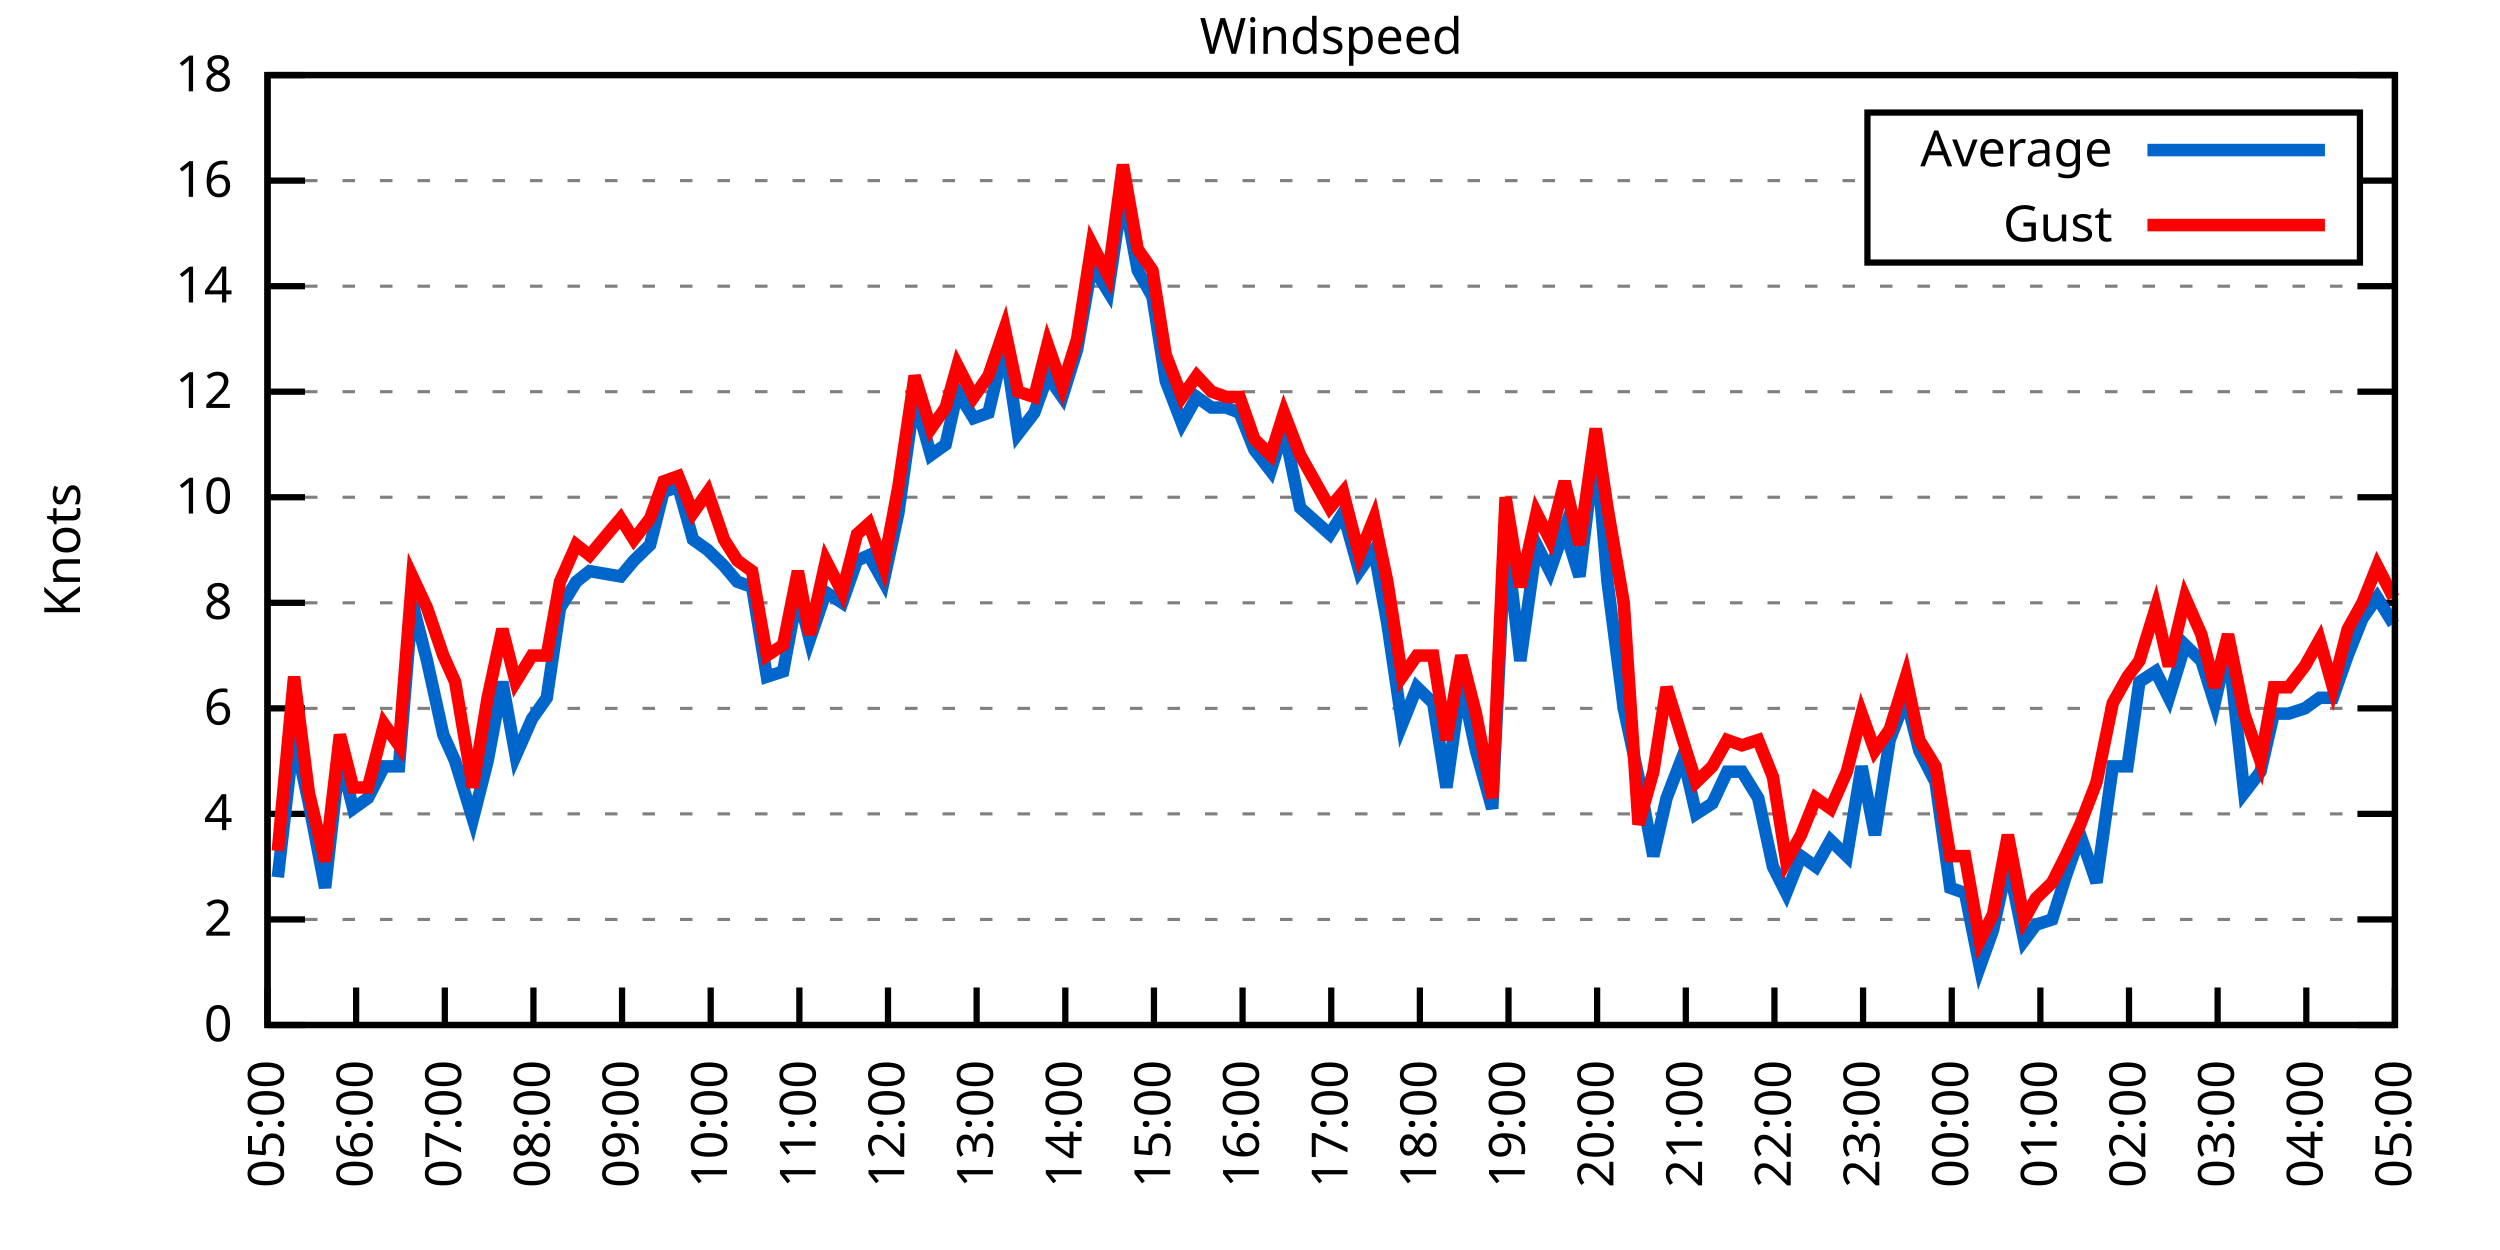
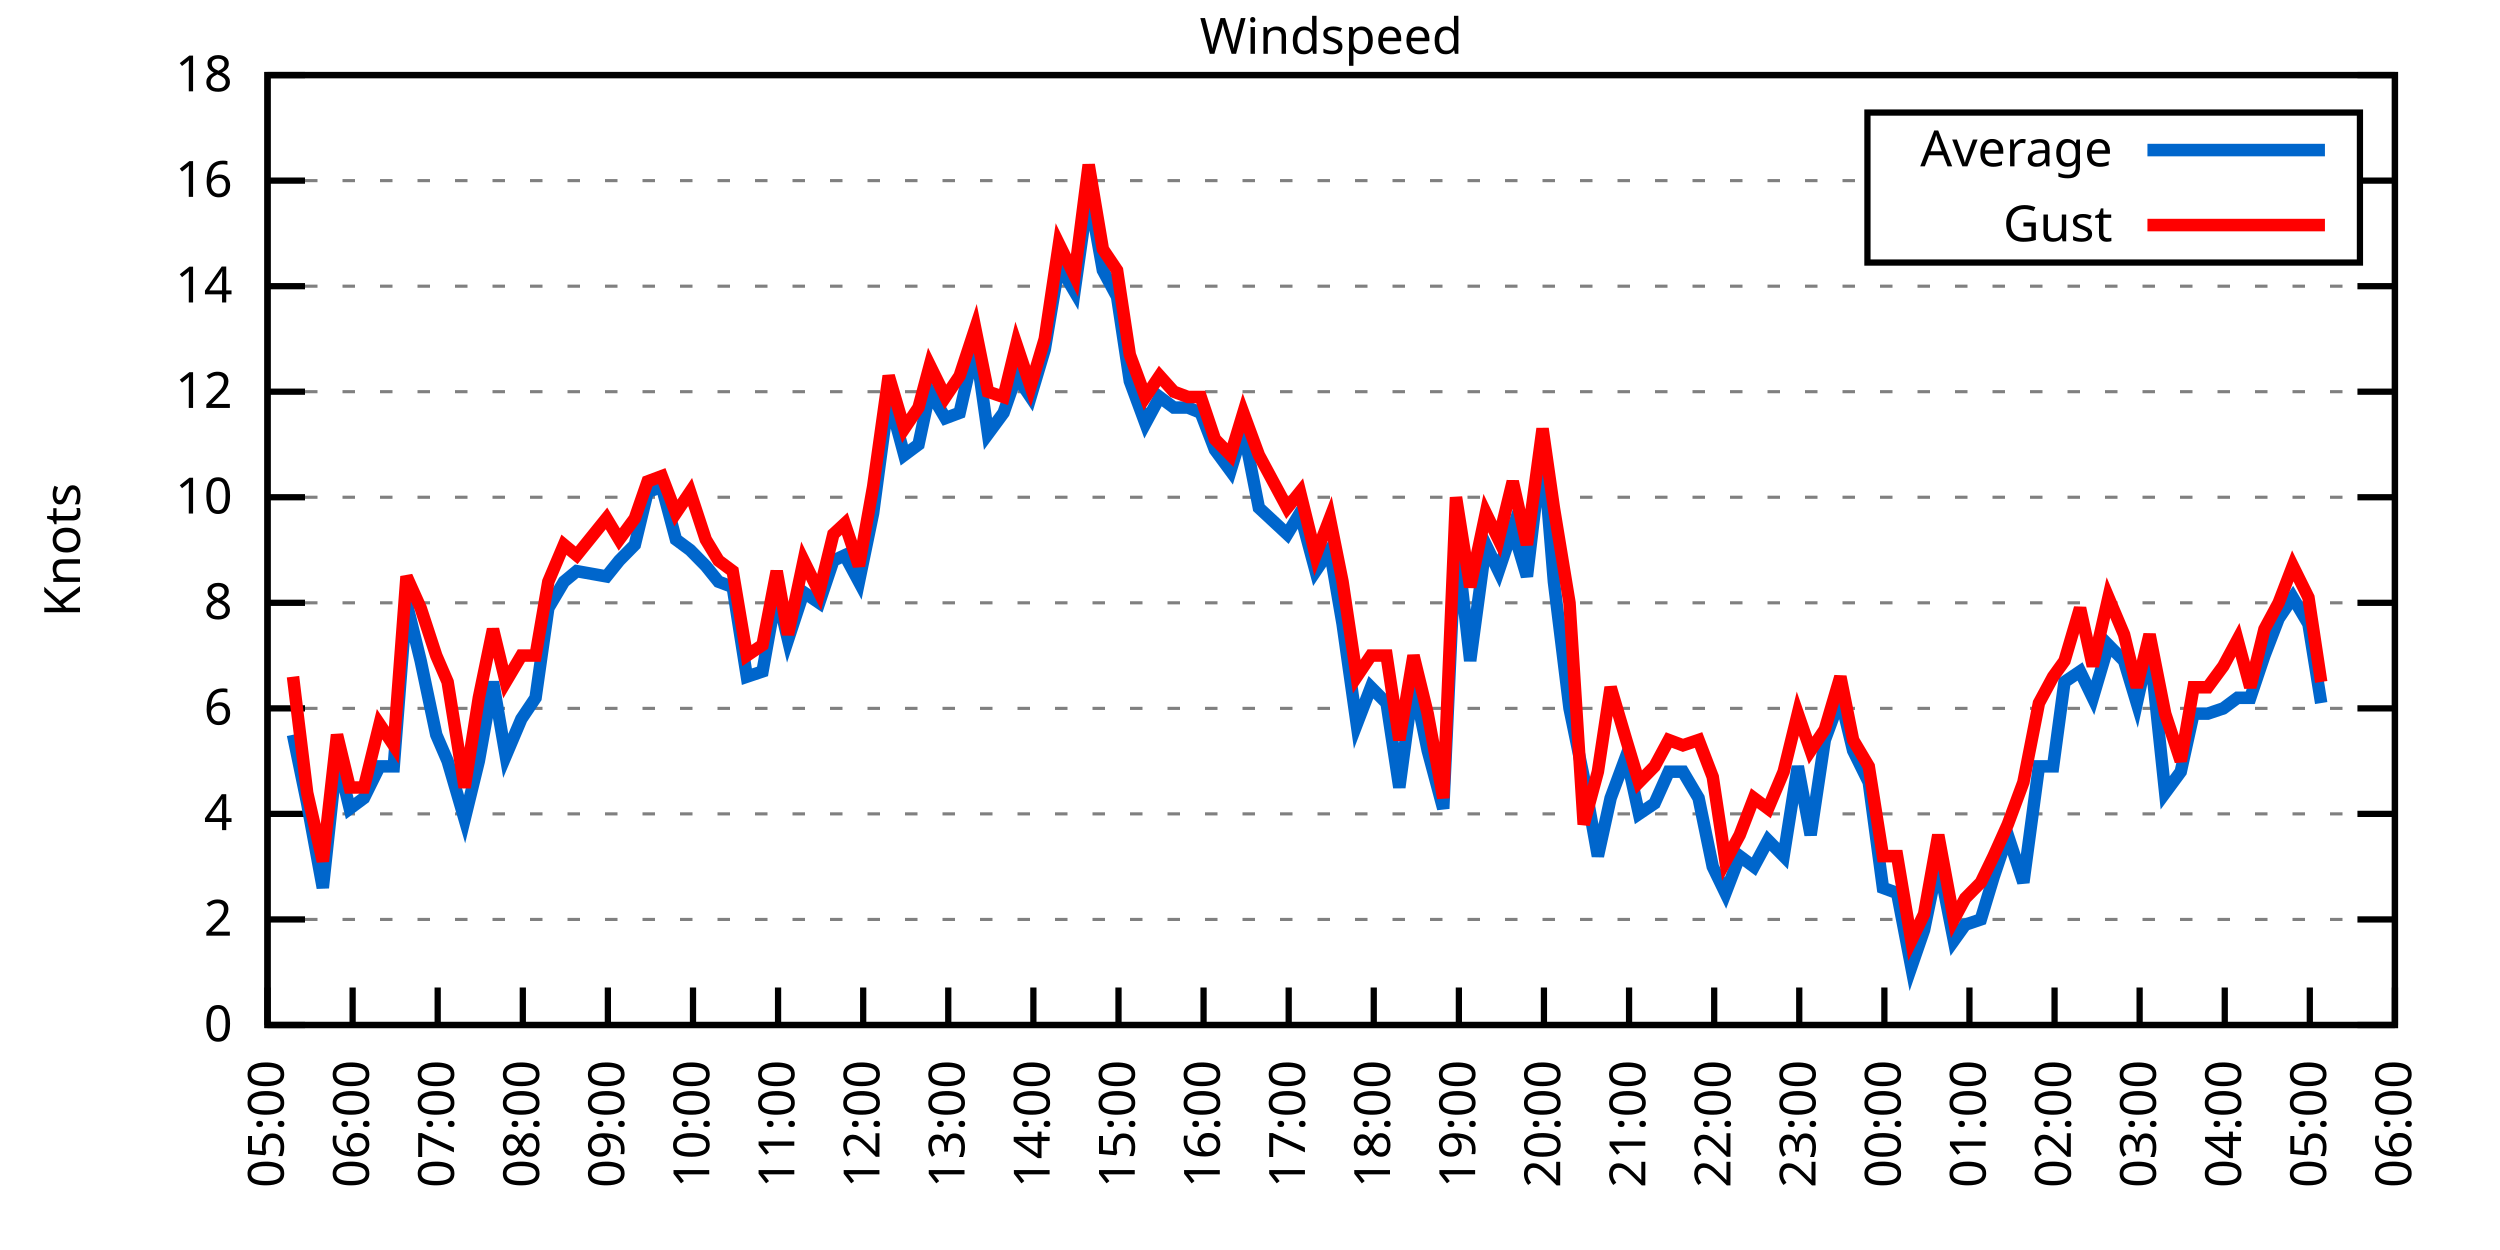
<svg xmlns="http://www.w3.org/2000/svg" xmlns:xlink="http://www.w3.org/1999/xlink" width="400" height="200" viewBox="0 0 400 200">
  <g id="gnuplot_canvas">
    <rect x="0" y="0" width="400" height="200" fill="none" />
    <defs>
      <circle id="gpDot" r="0.5" stroke-width="0.5" stroke="currentColor" />
      <path id="gpPt0" stroke-width="0.333" stroke="currentColor" d="M-1,0 h2 M0,-1 v2" />
      <path id="gpPt1" stroke-width="0.333" stroke="currentColor" d="M-1,-1 L1,1 M1,-1 L-1,1" />
      <path id="gpPt2" stroke-width="0.333" stroke="currentColor" d="M-1,0 L1,0 M0,-1 L0,1 M-1,-1 L1,1 M-1,1 L1,-1" />
      <rect id="gpPt3" stroke-width="0.333" stroke="currentColor" x="-1" y="-1" width="2" height="2" />
      <rect id="gpPt4" stroke-width="0.333" stroke="currentColor" fill="currentColor" x="-1" y="-1" width="2" height="2" />
      <circle id="gpPt5" stroke-width="0.333" stroke="currentColor" cx="0" cy="0" r="1" />
      <use xlink:href="#gpPt5" id="gpPt6" fill="currentColor" stroke="none" />
      <path id="gpPt7" stroke-width="0.333" stroke="currentColor" d="M0,-1.33 L-1.33,0.67 L1.33,0.67 z" />
      <use xlink:href="#gpPt7" id="gpPt8" fill="currentColor" stroke="none" />
      <use xlink:href="#gpPt7" id="gpPt9" stroke="currentColor" transform="rotate(180)" />
      <use xlink:href="#gpPt9" id="gpPt10" fill="currentColor" stroke="none" />
      <use xlink:href="#gpPt3" id="gpPt11" stroke="currentColor" transform="rotate(45)" />
      <use xlink:href="#gpPt11" id="gpPt12" fill="currentColor" stroke="none" />
      <path id="gpPt13" stroke-width="0.333" stroke="currentColor" d="M0,1.330 L1.265,0.411 L0.782,-1.067 L-0.782,-1.076 L-1.265,0.411 z" />
      <use xlink:href="#gpPt13" id="gpPt14" fill="currentColor" stroke="none" />
      <filter id="textbox" filterUnits="objectBoundingBox" x="0" y="0" height="1" width="1">
        <feFlood flood-color="white" flood-opacity="1" result="bgnd" />
        <feComposite in="SourceGraphic" in2="bgnd" operator="atop" />
      </filter>
      <filter id="greybox" filterUnits="objectBoundingBox" x="0" y="0" height="1" width="1">
        <feFlood flood-color="lightgrey" flood-opacity="1" result="grey" />
        <feComposite in="SourceGraphic" in2="grey" operator="atop" />
      </filter>
    </defs>
    <g fill="none" color="white" stroke="currentColor" stroke-width="1.00" stroke-linecap="butt" stroke-linejoin="miter">
</g>
    <g fill="none" color="black" stroke="currentColor" stroke-width="1.00" stroke-linecap="butt" stroke-linejoin="miter">
      <g stroke="none" shape-rendering="crispEdges">
        <polygon fill="rgb(255, 255, 255)" points="42.80,164.00 383.18,164.00 383.18,12.02 42.80,12.02 " />
      </g>
    </g>
    <g fill="none" color="black" stroke="currentColor" stroke-width="1.00" stroke-linecap="butt" stroke-linejoin="miter">
</g>
    <g fill="none" color="black" stroke="black" stroke-width="0.50" stroke-linecap="butt" stroke-linejoin="miter">
</g>
    <g fill="none" color="gray" stroke="currentColor" stroke-width="0.50" stroke-linecap="butt" stroke-linejoin="miter">
      <path stroke="gray" stroke-dasharray="2,4" class="gridline" d="M42.80,164.00 L383.19,164.00  " />
    </g>
    <g fill="none" color="gray" stroke="gray" stroke-width="1.00" stroke-linecap="butt" stroke-linejoin="miter">
</g>
    <g fill="none" color="black" stroke="currentColor" stroke-width="1.00" stroke-linecap="butt" stroke-linejoin="miter">
      <path stroke="black" d="M42.80,164.00 L48.80,164.00 M383.19,164.00 L377.19,164.00  " />
      <g transform="translate(37.20,166.60)" stroke="none" fill="black" font-family="Sans" font-size="8.00" text-anchor="end">
        <text>
          <tspan font-family="Sans"> 0</tspan>
        </text>
      </g>
    </g>
    <g fill="none" color="black" stroke="currentColor" stroke-width="1.00" stroke-linecap="butt" stroke-linejoin="miter">
</g>
    <g fill="none" color="black" stroke="black" stroke-width="0.50" stroke-linecap="butt" stroke-linejoin="miter">
</g>
    <g fill="none" color="gray" stroke="currentColor" stroke-width="0.50" stroke-linecap="butt" stroke-linejoin="miter">
      <path stroke="gray" stroke-dasharray="2,4" class="gridline" d="M42.80,147.11 L383.19,147.11  " />
    </g>
    <g fill="none" color="gray" stroke="gray" stroke-width="1.00" stroke-linecap="butt" stroke-linejoin="miter">
</g>
    <g fill="none" color="black" stroke="currentColor" stroke-width="1.00" stroke-linecap="butt" stroke-linejoin="miter">
      <path stroke="black" d="M42.80,147.11 L48.80,147.11 M383.19,147.11 L377.19,147.11  " />
      <g transform="translate(37.20,149.71)" stroke="none" fill="black" font-family="Sans" font-size="8.00" text-anchor="end">
        <text>
          <tspan font-family="Sans"> 2</tspan>
        </text>
      </g>
    </g>
    <g fill="none" color="black" stroke="currentColor" stroke-width="1.00" stroke-linecap="butt" stroke-linejoin="miter">
</g>
    <g fill="none" color="black" stroke="black" stroke-width="0.50" stroke-linecap="butt" stroke-linejoin="miter">
</g>
    <g fill="none" color="gray" stroke="currentColor" stroke-width="0.50" stroke-linecap="butt" stroke-linejoin="miter">
      <path stroke="gray" stroke-dasharray="2,4" class="gridline" d="M42.80,130.22 L383.19,130.22  " />
    </g>
    <g fill="none" color="gray" stroke="gray" stroke-width="1.00" stroke-linecap="butt" stroke-linejoin="miter">
</g>
    <g fill="none" color="black" stroke="currentColor" stroke-width="1.00" stroke-linecap="butt" stroke-linejoin="miter">
      <path stroke="black" d="M42.80,130.22 L48.80,130.22 M383.19,130.22 L377.19,130.22  " />
      <g transform="translate(37.20,132.82)" stroke="none" fill="black" font-family="Sans" font-size="8.00" text-anchor="end">
        <text>
          <tspan font-family="Sans"> 4</tspan>
        </text>
      </g>
    </g>
    <g fill="none" color="black" stroke="currentColor" stroke-width="1.00" stroke-linecap="butt" stroke-linejoin="miter">
</g>
    <g fill="none" color="black" stroke="black" stroke-width="0.50" stroke-linecap="butt" stroke-linejoin="miter">
</g>
    <g fill="none" color="gray" stroke="currentColor" stroke-width="0.50" stroke-linecap="butt" stroke-linejoin="miter">
      <path stroke="gray" stroke-dasharray="2,4" class="gridline" d="M42.80,113.34 L383.19,113.34  " />
    </g>
    <g fill="none" color="gray" stroke="gray" stroke-width="1.00" stroke-linecap="butt" stroke-linejoin="miter">
</g>
    <g fill="none" color="black" stroke="currentColor" stroke-width="1.00" stroke-linecap="butt" stroke-linejoin="miter">
      <path stroke="black" d="M42.80,113.34 L48.80,113.34 M383.19,113.34 L377.19,113.34  " />
      <g transform="translate(37.20,115.94)" stroke="none" fill="black" font-family="Sans" font-size="8.00" text-anchor="end">
        <text>
          <tspan font-family="Sans"> 6</tspan>
        </text>
      </g>
    </g>
    <g fill="none" color="black" stroke="currentColor" stroke-width="1.00" stroke-linecap="butt" stroke-linejoin="miter">
</g>
    <g fill="none" color="black" stroke="black" stroke-width="0.50" stroke-linecap="butt" stroke-linejoin="miter">
</g>
    <g fill="none" color="gray" stroke="currentColor" stroke-width="0.50" stroke-linecap="butt" stroke-linejoin="miter">
      <path stroke="gray" stroke-dasharray="2,4" class="gridline" d="M42.80,96.45 L383.19,96.45  " />
    </g>
    <g fill="none" color="gray" stroke="gray" stroke-width="1.00" stroke-linecap="butt" stroke-linejoin="miter">
</g>
    <g fill="none" color="black" stroke="currentColor" stroke-width="1.00" stroke-linecap="butt" stroke-linejoin="miter">
      <path stroke="black" d="M42.80,96.45 L48.80,96.45 M383.19,96.45 L377.19,96.45  " />
      <g transform="translate(37.20,99.05)" stroke="none" fill="black" font-family="Sans" font-size="8.00" text-anchor="end">
        <text>
          <tspan font-family="Sans"> 8</tspan>
        </text>
      </g>
    </g>
    <g fill="none" color="black" stroke="currentColor" stroke-width="1.00" stroke-linecap="butt" stroke-linejoin="miter">
</g>
    <g fill="none" color="black" stroke="black" stroke-width="0.50" stroke-linecap="butt" stroke-linejoin="miter">
</g>
    <g fill="none" color="gray" stroke="currentColor" stroke-width="0.50" stroke-linecap="butt" stroke-linejoin="miter">
      <path stroke="gray" stroke-dasharray="2,4" class="gridline" d="M42.80,79.56 L383.19,79.56  " />
    </g>
    <g fill="none" color="gray" stroke="gray" stroke-width="1.00" stroke-linecap="butt" stroke-linejoin="miter">
</g>
    <g fill="none" color="black" stroke="currentColor" stroke-width="1.00" stroke-linecap="butt" stroke-linejoin="miter">
      <path stroke="black" d="M42.80,79.56 L48.80,79.56 M383.19,79.56 L377.19,79.56  " />
      <g transform="translate(37.20,82.16)" stroke="none" fill="black" font-family="Sans" font-size="8.00" text-anchor="end">
        <text>
          <tspan font-family="Sans"> 10</tspan>
        </text>
      </g>
    </g>
    <g fill="none" color="black" stroke="currentColor" stroke-width="1.00" stroke-linecap="butt" stroke-linejoin="miter">
</g>
    <g fill="none" color="black" stroke="black" stroke-width="0.50" stroke-linecap="butt" stroke-linejoin="miter">
</g>
    <g fill="none" color="gray" stroke="currentColor" stroke-width="0.50" stroke-linecap="butt" stroke-linejoin="miter">
      <path stroke="gray" stroke-dasharray="2,4" class="gridline" d="M42.80,62.67 L383.19,62.67  " />
    </g>
    <g fill="none" color="gray" stroke="gray" stroke-width="1.00" stroke-linecap="butt" stroke-linejoin="miter">
</g>
    <g fill="none" color="black" stroke="currentColor" stroke-width="1.00" stroke-linecap="butt" stroke-linejoin="miter">
      <path stroke="black" d="M42.80,62.67 L48.80,62.67 M383.19,62.67 L377.19,62.67  " />
      <g transform="translate(37.20,65.27)" stroke="none" fill="black" font-family="Sans" font-size="8.00" text-anchor="end">
        <text>
          <tspan font-family="Sans"> 12</tspan>
        </text>
      </g>
    </g>
    <g fill="none" color="black" stroke="currentColor" stroke-width="1.00" stroke-linecap="butt" stroke-linejoin="miter">
</g>
    <g fill="none" color="black" stroke="black" stroke-width="0.50" stroke-linecap="butt" stroke-linejoin="miter">
</g>
    <g fill="none" color="gray" stroke="currentColor" stroke-width="0.50" stroke-linecap="butt" stroke-linejoin="miter">
      <path stroke="gray" stroke-dasharray="2,4" class="gridline" d="M42.80,45.79 L383.19,45.79  " />
    </g>
    <g fill="none" color="gray" stroke="gray" stroke-width="1.00" stroke-linecap="butt" stroke-linejoin="miter">
</g>
    <g fill="none" color="black" stroke="currentColor" stroke-width="1.00" stroke-linecap="butt" stroke-linejoin="miter">
      <path stroke="black" d="M42.80,45.79 L48.80,45.79 M383.19,45.79 L377.19,45.79  " />
      <g transform="translate(37.20,48.39)" stroke="none" fill="black" font-family="Sans" font-size="8.00" text-anchor="end">
        <text>
          <tspan font-family="Sans"> 14</tspan>
        </text>
      </g>
    </g>
    <g fill="none" color="black" stroke="currentColor" stroke-width="1.00" stroke-linecap="butt" stroke-linejoin="miter">
</g>
    <g fill="none" color="black" stroke="black" stroke-width="0.50" stroke-linecap="butt" stroke-linejoin="miter">
</g>
    <g fill="none" color="gray" stroke="currentColor" stroke-width="0.50" stroke-linecap="butt" stroke-linejoin="miter">
      <path stroke="gray" stroke-dasharray="2,4" class="gridline" d="M42.80,28.90 L298.79,28.90 M377.59,28.90 L383.19,28.90  " />
    </g>
    <g fill="none" color="gray" stroke="gray" stroke-width="1.00" stroke-linecap="butt" stroke-linejoin="miter">
</g>
    <g fill="none" color="black" stroke="currentColor" stroke-width="1.00" stroke-linecap="butt" stroke-linejoin="miter">
      <path stroke="black" d="M42.80,28.90 L48.80,28.90 M383.19,28.90 L377.19,28.90  " />
      <g transform="translate(37.20,31.50)" stroke="none" fill="black" font-family="Sans" font-size="8.00" text-anchor="end">
        <text>
          <tspan font-family="Sans"> 16</tspan>
        </text>
      </g>
    </g>
    <g fill="none" color="black" stroke="currentColor" stroke-width="1.00" stroke-linecap="butt" stroke-linejoin="miter">
</g>
    <g fill="none" color="black" stroke="black" stroke-width="0.50" stroke-linecap="butt" stroke-linejoin="miter">
</g>
    <g fill="none" color="gray" stroke="currentColor" stroke-width="0.50" stroke-linecap="butt" stroke-linejoin="miter">
      <path stroke="gray" stroke-dasharray="2,4" class="gridline" d="M42.80,12.01 L383.19,12.01  " />
    </g>
    <g fill="none" color="gray" stroke="gray" stroke-width="1.00" stroke-linecap="butt" stroke-linejoin="miter">
</g>
    <g fill="none" color="black" stroke="currentColor" stroke-width="1.00" stroke-linecap="butt" stroke-linejoin="miter">
      <path stroke="black" d="M42.80,12.01 L48.80,12.01 M383.19,12.01 L377.19,12.01  " />
      <g transform="translate(37.20,14.61)" stroke="none" fill="black" font-family="Sans" font-size="8.00" text-anchor="end">
        <text>
          <tspan font-family="Sans"> 18</tspan>
        </text>
      </g>
    </g>
    <g fill="none" color="black" stroke="currentColor" stroke-width="1.00" stroke-linecap="butt" stroke-linejoin="miter">
      <path stroke="black" d="M42.80,164.00 L42.80,158.00  " />
      <g transform="translate(45.40,169.60) rotate(270.00)" stroke="none" fill="black" font-family="Sans" font-size="8.00" text-anchor="end">
        <text>
          <tspan font-family="Sans">05:00</tspan>
        </text>
      </g>
    </g>
    <g fill="none" color="black" stroke="currentColor" stroke-width="1.00" stroke-linecap="butt" stroke-linejoin="miter">
-       <path stroke="black" d="M56.98,164.00 L56.98,158.00  " />
-       <g transform="translate(59.58,169.60) rotate(270.00)" stroke="none" fill="black" font-family="Sans" font-size="8.00" text-anchor="end">
+       <path stroke="black" d="M56.42,164.00 L56.42,158.00  " />
+       <g transform="translate(59.02,169.60) rotate(270.00)" stroke="none" fill="black" font-family="Sans" font-size="8.00" text-anchor="end">
        <text>
          <tspan font-family="Sans">06:00</tspan>
        </text>
      </g>
    </g>
    <g fill="none" color="black" stroke="currentColor" stroke-width="1.00" stroke-linecap="butt" stroke-linejoin="miter">
-       <path stroke="black" d="M71.17,164.00 L71.17,158.00  " />
-       <g transform="translate(73.77,169.60) rotate(270.00)" stroke="none" fill="black" font-family="Sans" font-size="8.00" text-anchor="end">
+       <path stroke="black" d="M70.03,164.00 L70.03,158.00  " />
+       <g transform="translate(72.63,169.60) rotate(270.00)" stroke="none" fill="black" font-family="Sans" font-size="8.00" text-anchor="end">
        <text>
          <tspan font-family="Sans">07:00</tspan>
        </text>
      </g>
    </g>
    <g fill="none" color="black" stroke="currentColor" stroke-width="1.00" stroke-linecap="butt" stroke-linejoin="miter">
-       <path stroke="black" d="M85.35,164.00 L85.35,158.00  " />
-       <g transform="translate(87.95,169.60) rotate(270.00)" stroke="none" fill="black" font-family="Sans" font-size="8.00" text-anchor="end">
+       <path stroke="black" d="M83.65,164.00 L83.65,158.00  " />
+       <g transform="translate(86.25,169.60) rotate(270.00)" stroke="none" fill="black" font-family="Sans" font-size="8.00" text-anchor="end">
        <text>
          <tspan font-family="Sans">08:00</tspan>
        </text>
      </g>
    </g>
    <g fill="none" color="black" stroke="currentColor" stroke-width="1.00" stroke-linecap="butt" stroke-linejoin="miter">
-       <path stroke="black" d="M99.53,164.00 L99.53,158.00  " />
-       <g transform="translate(102.13,169.60) rotate(270.00)" stroke="none" fill="black" font-family="Sans" font-size="8.00" text-anchor="end">
+       <path stroke="black" d="M97.26,164.00 L97.26,158.00  " />
+       <g transform="translate(99.86,169.60) rotate(270.00)" stroke="none" fill="black" font-family="Sans" font-size="8.00" text-anchor="end">
        <text>
          <tspan font-family="Sans">09:00</tspan>
        </text>
      </g>
    </g>
    <g fill="none" color="black" stroke="currentColor" stroke-width="1.00" stroke-linecap="butt" stroke-linejoin="miter">
-       <path stroke="black" d="M113.71,164.00 L113.71,158.00  " />
-       <g transform="translate(116.31,169.60) rotate(270.00)" stroke="none" fill="black" font-family="Sans" font-size="8.00" text-anchor="end">
+       <path stroke="black" d="M110.88,164.00 L110.88,158.00  " />
+       <g transform="translate(113.48,169.60) rotate(270.00)" stroke="none" fill="black" font-family="Sans" font-size="8.00" text-anchor="end">
        <text>
          <tspan font-family="Sans">10:00</tspan>
        </text>
      </g>
    </g>
    <g fill="none" color="black" stroke="currentColor" stroke-width="1.00" stroke-linecap="butt" stroke-linejoin="miter">
-       <path stroke="black" d="M127.90,164.00 L127.90,158.00  " />
-       <g transform="translate(130.50,169.60) rotate(270.00)" stroke="none" fill="black" font-family="Sans" font-size="8.00" text-anchor="end">
+       <path stroke="black" d="M124.49,164.00 L124.49,158.00  " />
+       <g transform="translate(127.09,169.60) rotate(270.00)" stroke="none" fill="black" font-family="Sans" font-size="8.00" text-anchor="end">
        <text>
          <tspan font-family="Sans">11:00</tspan>
        </text>
      </g>
    </g>
    <g fill="none" color="black" stroke="currentColor" stroke-width="1.00" stroke-linecap="butt" stroke-linejoin="miter">
-       <path stroke="black" d="M142.08,164.00 L142.08,158.00  " />
-       <g transform="translate(144.68,169.60) rotate(270.00)" stroke="none" fill="black" font-family="Sans" font-size="8.00" text-anchor="end">
+       <path stroke="black" d="M138.11,164.00 L138.11,158.00  " />
+       <g transform="translate(140.71,169.60) rotate(270.00)" stroke="none" fill="black" font-family="Sans" font-size="8.00" text-anchor="end">
        <text>
          <tspan font-family="Sans">12:00</tspan>
        </text>
      </g>
    </g>
    <g fill="none" color="black" stroke="currentColor" stroke-width="1.00" stroke-linecap="butt" stroke-linejoin="miter">
-       <path stroke="black" d="M156.26,164.00 L156.26,158.00  " />
-       <g transform="translate(158.86,169.60) rotate(270.00)" stroke="none" fill="black" font-family="Sans" font-size="8.00" text-anchor="end">
+       <path stroke="black" d="M151.72,164.00 L151.72,158.00  " />
+       <g transform="translate(154.32,169.60) rotate(270.00)" stroke="none" fill="black" font-family="Sans" font-size="8.00" text-anchor="end">
        <text>
          <tspan font-family="Sans">13:00</tspan>
        </text>
      </g>
    </g>
    <g fill="none" color="black" stroke="currentColor" stroke-width="1.00" stroke-linecap="butt" stroke-linejoin="miter">
-       <path stroke="black" d="M170.45,164.00 L170.45,158.00  " />
-       <g transform="translate(173.05,169.60) rotate(270.00)" stroke="none" fill="black" font-family="Sans" font-size="8.00" text-anchor="end">
+       <path stroke="black" d="M165.34,164.00 L165.34,158.00  " />
+       <g transform="translate(167.94,169.60) rotate(270.00)" stroke="none" fill="black" font-family="Sans" font-size="8.00" text-anchor="end">
        <text>
          <tspan font-family="Sans">14:00</tspan>
        </text>
      </g>
    </g>
    <g fill="none" color="black" stroke="currentColor" stroke-width="1.00" stroke-linecap="butt" stroke-linejoin="miter">
-       <path stroke="black" d="M184.63,164.00 L184.63,158.00  " />
-       <g transform="translate(187.23,169.60) rotate(270.00)" stroke="none" fill="black" font-family="Sans" font-size="8.00" text-anchor="end">
+       <path stroke="black" d="M178.96,164.00 L178.96,158.00  " />
+       <g transform="translate(181.56,169.60) rotate(270.00)" stroke="none" fill="black" font-family="Sans" font-size="8.00" text-anchor="end">
        <text>
          <tspan font-family="Sans">15:00</tspan>
        </text>
      </g>
    </g>
    <g fill="none" color="black" stroke="currentColor" stroke-width="1.00" stroke-linecap="butt" stroke-linejoin="miter">
-       <path stroke="black" d="M198.81,164.00 L198.81,158.00  " />
-       <g transform="translate(201.41,169.60) rotate(270.00)" stroke="none" fill="black" font-family="Sans" font-size="8.00" text-anchor="end">
+       <path stroke="black" d="M192.57,164.00 L192.57,158.00  " />
+       <g transform="translate(195.17,169.60) rotate(270.00)" stroke="none" fill="black" font-family="Sans" font-size="8.00" text-anchor="end">
        <text>
          <tspan font-family="Sans">16:00</tspan>
        </text>
      </g>
    </g>
    <g fill="none" color="black" stroke="currentColor" stroke-width="1.00" stroke-linecap="butt" stroke-linejoin="miter">
-       <path stroke="black" d="M213.00,164.00 L213.00,158.00  " />
-       <g transform="translate(215.60,169.60) rotate(270.00)" stroke="none" fill="black" font-family="Sans" font-size="8.00" text-anchor="end">
+       <path stroke="black" d="M206.19,164.00 L206.19,158.00  " />
+       <g transform="translate(208.79,169.60) rotate(270.00)" stroke="none" fill="black" font-family="Sans" font-size="8.00" text-anchor="end">
        <text>
          <tspan font-family="Sans">17:00</tspan>
        </text>
      </g>
    </g>
    <g fill="none" color="black" stroke="currentColor" stroke-width="1.00" stroke-linecap="butt" stroke-linejoin="miter">
-       <path stroke="black" d="M227.18,164.00 L227.18,158.00  " />
-       <g transform="translate(229.78,169.60) rotate(270.00)" stroke="none" fill="black" font-family="Sans" font-size="8.00" text-anchor="end">
+       <path stroke="black" d="M219.80,164.00 L219.80,158.00  " />
+       <g transform="translate(222.40,169.60) rotate(270.00)" stroke="none" fill="black" font-family="Sans" font-size="8.00" text-anchor="end">
        <text>
          <tspan font-family="Sans">18:00</tspan>
        </text>
      </g>
    </g>
    <g fill="none" color="black" stroke="currentColor" stroke-width="1.00" stroke-linecap="butt" stroke-linejoin="miter">
-       <path stroke="black" d="M241.36,164.00 L241.36,158.00  " />
-       <g transform="translate(243.96,169.60) rotate(270.00)" stroke="none" fill="black" font-family="Sans" font-size="8.00" text-anchor="end">
+       <path stroke="black" d="M233.42,164.00 L233.42,158.00  " />
+       <g transform="translate(236.02,169.60) rotate(270.00)" stroke="none" fill="black" font-family="Sans" font-size="8.00" text-anchor="end">
        <text>
          <tspan font-family="Sans">19:00</tspan>
        </text>
      </g>
    </g>
    <g fill="none" color="black" stroke="currentColor" stroke-width="1.00" stroke-linecap="butt" stroke-linejoin="miter">
-       <path stroke="black" d="M255.54,164.00 L255.54,158.00  " />
-       <g transform="translate(258.14,169.60) rotate(270.00)" stroke="none" fill="black" font-family="Sans" font-size="8.00" text-anchor="end">
+       <path stroke="black" d="M247.03,164.00 L247.03,158.00  " />
+       <g transform="translate(249.63,169.60) rotate(270.00)" stroke="none" fill="black" font-family="Sans" font-size="8.00" text-anchor="end">
        <text>
          <tspan font-family="Sans">20:00</tspan>
        </text>
      </g>
    </g>
    <g fill="none" color="black" stroke="currentColor" stroke-width="1.00" stroke-linecap="butt" stroke-linejoin="miter">
-       <path stroke="black" d="M269.73,164.00 L269.73,158.00  " />
-       <g transform="translate(272.33,169.60) rotate(270.00)" stroke="none" fill="black" font-family="Sans" font-size="8.00" text-anchor="end">
+       <path stroke="black" d="M260.65,164.00 L260.65,158.00  " />
+       <g transform="translate(263.25,169.60) rotate(270.00)" stroke="none" fill="black" font-family="Sans" font-size="8.00" text-anchor="end">
        <text>
          <tspan font-family="Sans">21:00</tspan>
        </text>
      </g>
    </g>
    <g fill="none" color="black" stroke="currentColor" stroke-width="1.00" stroke-linecap="butt" stroke-linejoin="miter">
-       <path stroke="black" d="M283.91,164.00 L283.91,158.00  " />
-       <g transform="translate(286.51,169.60) rotate(270.00)" stroke="none" fill="black" font-family="Sans" font-size="8.00" text-anchor="end">
+       <path stroke="black" d="M274.27,164.00 L274.27,158.00  " />
+       <g transform="translate(276.87,169.60) rotate(270.00)" stroke="none" fill="black" font-family="Sans" font-size="8.00" text-anchor="end">
        <text>
          <tspan font-family="Sans">22:00</tspan>
        </text>
      </g>
    </g>
    <g fill="none" color="black" stroke="currentColor" stroke-width="1.00" stroke-linecap="butt" stroke-linejoin="miter">
-       <path stroke="black" d="M298.09,164.00 L298.09,158.00  " />
-       <g transform="translate(300.69,169.60) rotate(270.00)" stroke="none" fill="black" font-family="Sans" font-size="8.00" text-anchor="end">
+       <path stroke="black" d="M287.88,164.00 L287.88,158.00  " />
+       <g transform="translate(290.48,169.60) rotate(270.00)" stroke="none" fill="black" font-family="Sans" font-size="8.00" text-anchor="end">
        <text>
          <tspan font-family="Sans">23:00</tspan>
        </text>
      </g>
    </g>
    <g fill="none" color="black" stroke="currentColor" stroke-width="1.00" stroke-linecap="butt" stroke-linejoin="miter">
-       <path stroke="black" d="M312.28,164.00 L312.28,158.00  " />
-       <g transform="translate(314.88,169.60) rotate(270.00)" stroke="none" fill="black" font-family="Sans" font-size="8.00" text-anchor="end">
+       <path stroke="black" d="M301.50,164.00 L301.50,158.00  " />
+       <g transform="translate(304.10,169.60) rotate(270.00)" stroke="none" fill="black" font-family="Sans" font-size="8.00" text-anchor="end">
        <text>
          <tspan font-family="Sans">00:00</tspan>
        </text>
      </g>
    </g>
    <g fill="none" color="black" stroke="currentColor" stroke-width="1.00" stroke-linecap="butt" stroke-linejoin="miter">
-       <path stroke="black" d="M326.46,164.00 L326.46,158.00  " />
-       <g transform="translate(329.06,169.60) rotate(270.00)" stroke="none" fill="black" font-family="Sans" font-size="8.00" text-anchor="end">
+       <path stroke="black" d="M315.11,164.00 L315.11,158.00  " />
+       <g transform="translate(317.71,169.60) rotate(270.00)" stroke="none" fill="black" font-family="Sans" font-size="8.00" text-anchor="end">
        <text>
          <tspan font-family="Sans">01:00</tspan>
        </text>
      </g>
    </g>
    <g fill="none" color="black" stroke="currentColor" stroke-width="1.00" stroke-linecap="butt" stroke-linejoin="miter">
-       <path stroke="black" d="M340.64,164.00 L340.64,158.00  " />
-       <g transform="translate(343.24,169.60) rotate(270.00)" stroke="none" fill="black" font-family="Sans" font-size="8.00" text-anchor="end">
+       <path stroke="black" d="M328.73,164.00 L328.73,158.00  " />
+       <g transform="translate(331.33,169.60) rotate(270.00)" stroke="none" fill="black" font-family="Sans" font-size="8.00" text-anchor="end">
        <text>
          <tspan font-family="Sans">02:00</tspan>
        </text>
      </g>
    </g>
    <g fill="none" color="black" stroke="currentColor" stroke-width="1.00" stroke-linecap="butt" stroke-linejoin="miter">
-       <path stroke="black" d="M354.82,164.00 L354.82,158.00  " />
-       <g transform="translate(357.42,169.60) rotate(270.00)" stroke="none" fill="black" font-family="Sans" font-size="8.00" text-anchor="end">
+       <path stroke="black" d="M342.34,164.00 L342.34,158.00  " />
+       <g transform="translate(344.94,169.60) rotate(270.00)" stroke="none" fill="black" font-family="Sans" font-size="8.00" text-anchor="end">
        <text>
          <tspan font-family="Sans">03:00</tspan>
        </text>
      </g>
    </g>
    <g fill="none" color="black" stroke="currentColor" stroke-width="1.00" stroke-linecap="butt" stroke-linejoin="miter">
-       <path stroke="black" d="M369.01,164.00 L369.01,158.00  " />
-       <g transform="translate(371.61,169.60) rotate(270.00)" stroke="none" fill="black" font-family="Sans" font-size="8.00" text-anchor="end">
+       <path stroke="black" d="M355.96,164.00 L355.96,158.00  " />
+       <g transform="translate(358.56,169.60) rotate(270.00)" stroke="none" fill="black" font-family="Sans" font-size="8.00" text-anchor="end">
        <text>
          <tspan font-family="Sans">04:00</tspan>
+         </text>
+       </g>
+     </g>
+     <g fill="none" color="black" stroke="currentColor" stroke-width="1.00" stroke-linecap="butt" stroke-linejoin="miter">
+       <path stroke="black" d="M369.57,164.00 L369.57,158.00  " />
+       <g transform="translate(372.17,169.60) rotate(270.00)" stroke="none" fill="black" font-family="Sans" font-size="8.00" text-anchor="end">
+         <text>
+           <tspan font-family="Sans">05:00</tspan>
        </text>
      </g>
    </g>
    <g fill="none" color="black" stroke="currentColor" stroke-width="1.00" stroke-linecap="butt" stroke-linejoin="miter">
      <path stroke="black" d="M383.19,164.00 L383.19,158.00  " />
      <g transform="translate(385.79,169.60) rotate(270.00)" stroke="none" fill="black" font-family="Sans" font-size="8.00" text-anchor="end">
        <text>
-           <tspan font-family="Sans">05:00</tspan>
+           <tspan font-family="Sans">06:00</tspan>
        </text>
      </g>
    </g>
    <g fill="none" color="black" stroke="currentColor" stroke-width="1.00" stroke-linecap="butt" stroke-linejoin="miter">
</g>
    <g fill="none" color="black" stroke="currentColor" stroke-width="1.00" stroke-linecap="butt" stroke-linejoin="miter">
      <path stroke="black" d="M42.80,12.01 L42.80,164.00 L383.19,164.00 L383.19,12.01 L42.80,12.01 Z  " />
    </g>
    <g fill="none" color="black" stroke="currentColor" stroke-width="1.00" stroke-linecap="butt" stroke-linejoin="miter">
</g>
    <g fill="none" color="black" stroke="currentColor" stroke-width="1.00" stroke-linecap="butt" stroke-linejoin="miter">
      <path stroke="black" d="M298.79,42.01 L298.79,18.01 L377.59,18.01 L377.59,42.01 L298.79,42.01 Z  " />
    </g>
    <g id="Windspeed_plot_1">
      <g fill="none" color="white" stroke="black" stroke-width="2.00" stroke-linecap="butt" stroke-linejoin="miter">
</g>
      <g fill="none" color="black" stroke="currentColor" stroke-width="2.00" stroke-linecap="butt" stroke-linejoin="miter">
        <g transform="translate(337.99,26.61)" stroke="none" fill="black" font-family="Sans" font-size="8.00" text-anchor="end">
          <text>
            <tspan font-family="Sans">Average</tspan>
          </text>
        </g>
      </g>
      <g fill="none" color="black" stroke="currentColor" stroke-width="2.00" stroke-linecap="butt" stroke-linejoin="miter">
-         <path stroke="rgb(  0, 102, 204)" d="M343.59,24.01 L371.99,24.01 M44.45,140.36 L47.05,117.56 L49.42,128.54 L52.02,142.05 L54.38,120.94 L56.51,129.38   L58.87,127.69 L61.47,122.62 L63.84,122.62 L65.97,96.45 L68.33,105.74 L70.93,117.56 L72.82,121.78 L75.66,131.07   L78.02,121.78 L80.38,109.11 L82.51,120.94 L85.11,115.03 L87.48,111.65 L89.60,97.29 L92.20,93.07 L94.33,91.38   L99.30,92.23 L101.42,89.69 L104.02,87.16 L106.15,78.72 L108.51,77.87 L110.88,86.32 L113.24,88.00 L115.84,90.54   L117.97,93.07 L120.33,93.92 L122.70,108.27 L125.30,107.43 L127.66,94.76 L129.55,102.36 L132.15,94.76 L134.75,96.45   L137.12,89.69 L139.01,88.85 L141.37,93.07 L143.74,82.09 L146.34,63.52 L148.94,72.81 L151.30,71.12 L153.19,62.67   L155.79,66.90 L158.15,66.05 L160.75,55.07 L162.88,69.43 L165.48,66.05 L167.61,60.14 L169.97,63.52 L172.34,55.92   L174.70,42.41 L177.30,46.63 L179.67,30.59 L182.03,43.25 L184.39,47.47 L186.52,60.98 L189.12,67.74 L191.48,63.52   L193.85,65.21 L196.21,65.21 L198.34,66.05 L200.70,71.96 L203.30,75.34 L205.43,68.58 L208.03,81.25 L212.76,85.47   L214.89,82.09 L217.49,91.38 L219.85,88.00 L221.98,99.83 L224.34,115.87 L226.71,109.96 L229.31,112.49 L231.43,126.00   L233.80,109.11 L236.16,120.09 L238.76,129.38 L240.89,85.47 L243.25,105.74 L245.85,87.16 L247.98,91.38 L250.34,84.63   L252.71,92.23 L255.31,71.12 L257.20,93.07 L259.80,113.34 L262.16,124.31 L264.53,136.98 L266.65,127.69 L269.25,120.94   L271.38,130.22 L273.98,128.54 L276.35,123.47 L278.71,123.47 L281.31,127.69 L283.67,138.67 L285.80,142.89 L288.16,136.98   L290.53,138.67 L292.89,134.45 L295.49,136.98 L297.86,122.62 L299.98,133.60 L302.35,118.40 L304.95,111.65 L307.08,120.09   L309.68,125.16 L312.04,142.05 L314.40,142.89 L316.77,154.71 L318.89,148.80 L321.26,137.82 L323.86,150.49 L325.75,147.96   L328.35,147.11 L330.48,140.36 L332.84,133.60 L335.44,141.20 L338.04,122.62 L340.40,122.62 L342.30,109.11 L344.90,107.43   L347.02,111.65 L349.62,103.20 L352.22,105.74 L354.35,112.49 L356.48,103.20 L359.08,126.85 L361.68,123.47 L363.81,114.18   L366.17,114.18 L368.77,113.34 L371.13,111.65 L373.26,111.65 L375.63,104.89 L377.99,98.98 L380.35,95.60 L382.95,99.83    " />
+         <path stroke="rgb(  0, 102, 204)" d="M343.59,24.01 L371.99,24.01 M46.88,117.56 L49.15,128.54 L51.65,142.05 L53.92,120.94 L55.96,129.38 L58.23,127.69   L60.73,122.62 L63.00,122.62 L65.04,96.45 L67.31,105.74 L69.80,117.56 L71.62,121.78 L74.34,131.07 L76.61,121.78   L78.88,109.11 L80.92,120.94 L83.42,115.03 L85.69,111.65 L87.73,97.29 L90.23,93.07 L92.27,91.38 L97.04,92.23   L99.08,89.69 L101.57,87.16 L103.62,78.72 L105.89,77.87 L108.15,86.32 L110.42,88.00 L112.92,90.54 L114.96,93.07   L117.23,93.92 L119.50,108.27 L122.00,107.43 L124.27,94.76 L126.08,102.36 L128.58,94.76 L131.07,96.45 L133.34,89.69   L135.16,88.85 L137.43,93.07 L139.70,82.09 L142.19,63.52 L144.69,72.81 L146.96,71.12 L148.77,62.67 L151.27,66.90   L153.54,66.05 L156.04,55.07 L158.08,69.43 L160.57,66.05 L162.62,60.14 L164.89,63.52 L167.16,55.92 L169.43,42.41   L171.92,46.63 L174.19,30.59 L176.46,43.25 L178.73,47.47 L180.77,60.98 L183.27,67.74 L185.54,63.52 L187.81,65.21   L190.08,65.21 L192.12,66.05 L194.39,71.96 L196.88,75.34 L198.93,68.58 L201.42,81.25 L205.96,85.47 L208.00,82.09   L210.50,91.38 L212.77,88.00 L214.81,99.83 L217.08,115.87 L219.35,109.96 L221.85,112.49 L223.89,126.00 L226.16,109.11   L228.43,120.09 L230.92,129.38 L232.96,85.47 L235.23,105.74 L237.73,87.16 L239.77,91.38 L242.04,84.63 L244.31,92.23   L246.81,71.12 L248.62,93.07 L251.12,113.34 L253.39,124.31 L255.66,136.98 L257.70,127.69 L260.20,120.94 L262.24,130.22   L264.73,128.54 L267.00,123.47 L269.27,123.47 L271.77,127.69 L274.04,138.67 L276.08,142.89 L278.35,136.98 L280.62,138.67   L282.89,134.45 L285.38,136.98 L287.65,122.62 L289.70,133.60 L291.97,118.40 L294.46,111.65 L296.50,120.09 L299.00,125.16   L301.27,142.05 L303.54,142.89 L305.81,154.71 L307.85,148.80 L310.12,137.82 L312.62,150.49 L314.43,147.96 L316.93,147.11   L318.97,140.36 L321.24,133.60 L323.74,141.20 L326.23,122.62 L328.50,122.62 L330.32,109.11 L332.81,107.43 L334.85,111.65   L337.35,103.20 L339.85,105.74 L341.89,112.49 L343.93,103.20 L346.43,126.85 L348.92,123.47 L350.97,114.18 L353.24,114.18   L355.73,113.34 L358.00,111.65 L360.04,111.65 L362.31,104.89 L364.58,98.98 L366.85,95.60 L369.35,99.83 L371.39,112.49    " />
      </g>
    </g>
    <g id="Windspeed_plot_2">
      <g fill="none" color="black" stroke="currentColor" stroke-width="2.00" stroke-linecap="butt" stroke-linejoin="miter">
        <g transform="translate(337.99,38.61)" stroke="none" fill="black" font-family="Sans" font-size="8.00" text-anchor="end">
          <text>
            <tspan font-family="Sans">Gust</tspan>
          </text>
        </g>
      </g>
      <g fill="none" color="black" stroke="currentColor" stroke-width="2.00" stroke-linecap="butt" stroke-linejoin="miter">
-         <path stroke="rgb(255,   0,   0)" d="M343.59,36.01 L371.99,36.01 M44.45,136.14 L47.05,108.27 L49.42,126.85 L52.02,137.82 L54.38,117.56 L56.51,126.00   L58.87,126.00 L61.47,115.87 L63.84,119.25 L65.97,92.23 L68.33,97.29 L70.93,104.89 L72.82,109.11 L75.66,126.00   L78.02,111.65 L80.38,100.67 L82.51,109.11 L85.11,104.89 L87.48,104.89 L89.60,93.07 L92.20,87.16 L94.33,88.85   L99.30,82.94 L101.42,86.32 L104.02,82.94 L106.15,77.03 L108.51,76.18 L110.88,82.09 L113.24,78.72 L115.84,86.32   L117.97,89.69 L120.33,91.38 L122.70,104.89 L125.30,103.20 L127.66,91.38 L129.55,101.52 L132.15,89.69 L134.75,94.76   L137.12,85.47 L139.01,83.78 L141.37,90.54 L143.74,77.87 L146.34,60.14 L148.94,68.58 L151.30,65.21 L153.19,58.45   L155.79,63.52 L158.15,60.14 L160.75,52.54 L162.88,62.67 L165.48,63.52 L167.61,55.07 L169.97,61.83 L172.34,54.23   L174.70,39.03 L177.30,44.10 L179.67,26.36 L182.03,39.87 L184.39,43.25 L186.52,56.76 L189.12,63.52 L191.48,60.14   L193.85,62.67 L196.21,63.52 L198.34,63.52 L200.70,70.27 L203.30,72.81 L205.43,66.05 L208.03,72.81 L212.76,81.25   L214.89,78.72 L217.49,88.85 L219.85,82.94 L221.98,93.07 L224.34,108.27 L226.71,104.89 L229.31,104.89 L231.43,118.40   L233.80,104.89 L236.16,114.18 L238.76,127.69 L240.89,79.56 L243.25,93.92 L245.85,82.09 L247.98,86.32 L250.34,77.03   L252.71,87.16 L255.31,68.58 L257.20,81.25 L259.80,96.45 L262.16,131.91 L264.53,123.47 L266.65,109.96 L269.25,118.40   L271.38,125.16 L273.98,122.62 L276.35,118.40 L278.71,119.25 L281.31,118.40 L283.67,124.31 L285.80,137.82 L288.16,133.60   L290.53,127.69 L292.89,129.38 L295.49,123.47 L297.86,114.18 L299.98,120.09 L302.35,116.71 L304.95,108.27 L307.08,118.40   L309.68,122.62 L312.04,136.98 L314.40,136.98 L316.77,150.49 L318.89,146.27 L321.26,133.60 L323.86,147.11 L325.75,143.73   L328.35,141.20 L330.48,136.98 L332.84,131.91 L335.44,125.16 L338.04,112.49 L340.40,108.27 L342.30,105.74 L344.90,97.29   L347.02,106.58 L349.62,95.60 L352.22,101.52 L354.35,109.96 L356.48,101.52 L359.08,114.18 L361.68,121.78 L363.81,109.96   L366.17,109.96 L368.77,106.58 L371.13,102.36 L373.26,109.96 L375.63,100.67 L377.99,96.45 L380.35,90.54 L382.95,95.60    " />
+         <path stroke="rgb(255,   0,   0)" d="M343.59,36.01 L371.99,36.01 M46.88,108.27 L49.15,126.85 L51.65,137.82 L53.92,117.56 L55.96,126.00 L58.23,126.00   L60.73,115.87 L63.00,119.25 L65.04,92.23 L67.31,97.29 L69.80,104.89 L71.62,109.11 L74.34,126.00 L76.61,111.65   L78.88,100.67 L80.92,109.11 L83.42,104.89 L85.69,104.89 L87.73,93.07 L90.23,87.16 L92.27,88.85 L97.04,82.94   L99.08,86.32 L101.57,82.94 L103.62,77.03 L105.89,76.18 L108.15,82.09 L110.42,78.72 L112.92,86.32 L114.96,89.69   L117.23,91.38 L119.50,104.89 L122.00,103.20 L124.27,91.38 L126.08,101.52 L128.58,89.69 L131.07,94.76 L133.34,85.47   L135.16,83.78 L137.43,90.54 L139.70,77.87 L142.19,60.14 L144.69,68.58 L146.96,65.21 L148.77,58.45 L151.27,63.52   L153.54,60.14 L156.04,52.54 L158.08,62.67 L160.57,63.52 L162.62,55.07 L164.89,61.83 L167.16,54.23 L169.43,39.03   L171.92,44.10 L174.19,26.36 L176.46,39.87 L178.73,43.25 L180.77,56.76 L183.27,63.52 L185.54,60.14 L187.81,62.67   L190.08,63.52 L192.12,63.52 L194.39,70.27 L196.88,72.81 L198.93,66.05 L201.42,72.81 L205.96,81.25 L208.00,78.72   L210.50,88.85 L212.77,82.94 L214.81,93.07 L217.08,108.27 L219.35,104.89 L221.85,104.89 L223.89,118.40 L226.16,104.89   L228.43,114.18 L230.92,127.69 L232.96,79.56 L235.23,93.92 L237.73,82.09 L239.77,86.32 L242.04,77.03 L244.31,87.16   L246.81,68.58 L248.62,81.25 L251.12,96.45 L253.39,131.91 L255.66,123.47 L257.70,109.96 L260.20,118.40 L262.24,125.16   L264.73,122.62 L267.00,118.40 L269.27,119.25 L271.77,118.40 L274.04,124.31 L276.08,137.82 L278.35,133.60 L280.62,127.69   L282.89,129.38 L285.38,123.47 L287.65,114.18 L289.70,120.09 L291.97,116.71 L294.46,108.27 L296.50,118.40 L299.00,122.62   L301.27,136.98 L303.54,136.98 L305.81,150.49 L307.85,146.27 L310.12,133.60 L312.62,147.11 L314.43,143.73 L316.93,141.20   L318.97,136.98 L321.24,131.91 L323.74,125.16 L326.23,112.49 L328.50,108.27 L330.32,105.74 L332.81,97.29 L334.85,106.58   L337.35,95.60 L339.85,101.52 L341.89,109.96 L343.93,101.52 L346.43,114.18 L348.92,121.78 L350.97,109.96 L353.24,109.96   L355.73,106.58 L358.00,102.36 L360.04,109.96 L362.31,100.67 L364.58,96.45 L366.85,90.54 L369.35,95.60 L371.39,109.11    " />
      </g>
    </g>
    <g fill="none" color="black" stroke="currentColor" stroke-width="2.00" stroke-linecap="butt" stroke-linejoin="miter">
</g>
    <g fill="none" color="black" stroke="black" stroke-width="1.00" stroke-linecap="butt" stroke-linejoin="miter">
</g>
    <g fill="none" color="black" stroke="currentColor" stroke-width="1.00" stroke-linecap="butt" stroke-linejoin="miter">
      <path stroke="black" d="M42.80,12.01 L42.80,164.00 L383.19,164.00 L383.19,12.01 L42.80,12.01 Z  " />
      <g transform="translate(12.80,88.01) rotate(270.00)" stroke="none" fill="black" font-family="Sans" font-size="8.00" text-anchor="middle">
        <text>
          <tspan font-family="Sans">Knots</tspan>
        </text>
      </g>
    </g>
    <g fill="none" color="black" stroke="currentColor" stroke-width="1.00" stroke-linecap="butt" stroke-linejoin="miter">
</g>
    <g fill="none" color="black" stroke="currentColor" stroke-width="1.00" stroke-linecap="butt" stroke-linejoin="miter">
      <g transform="translate(212.99,8.61)" stroke="none" fill="black" font-family="Sans" font-size="8.00" text-anchor="middle">
        <text>
          <tspan font-family="Sans">Windspeed</tspan>
        </text>
      </g>
    </g>
    <g fill="none" color="black" stroke="currentColor" stroke-width="1.00" stroke-linecap="butt" stroke-linejoin="miter">
</g>
  </g>
</svg>
